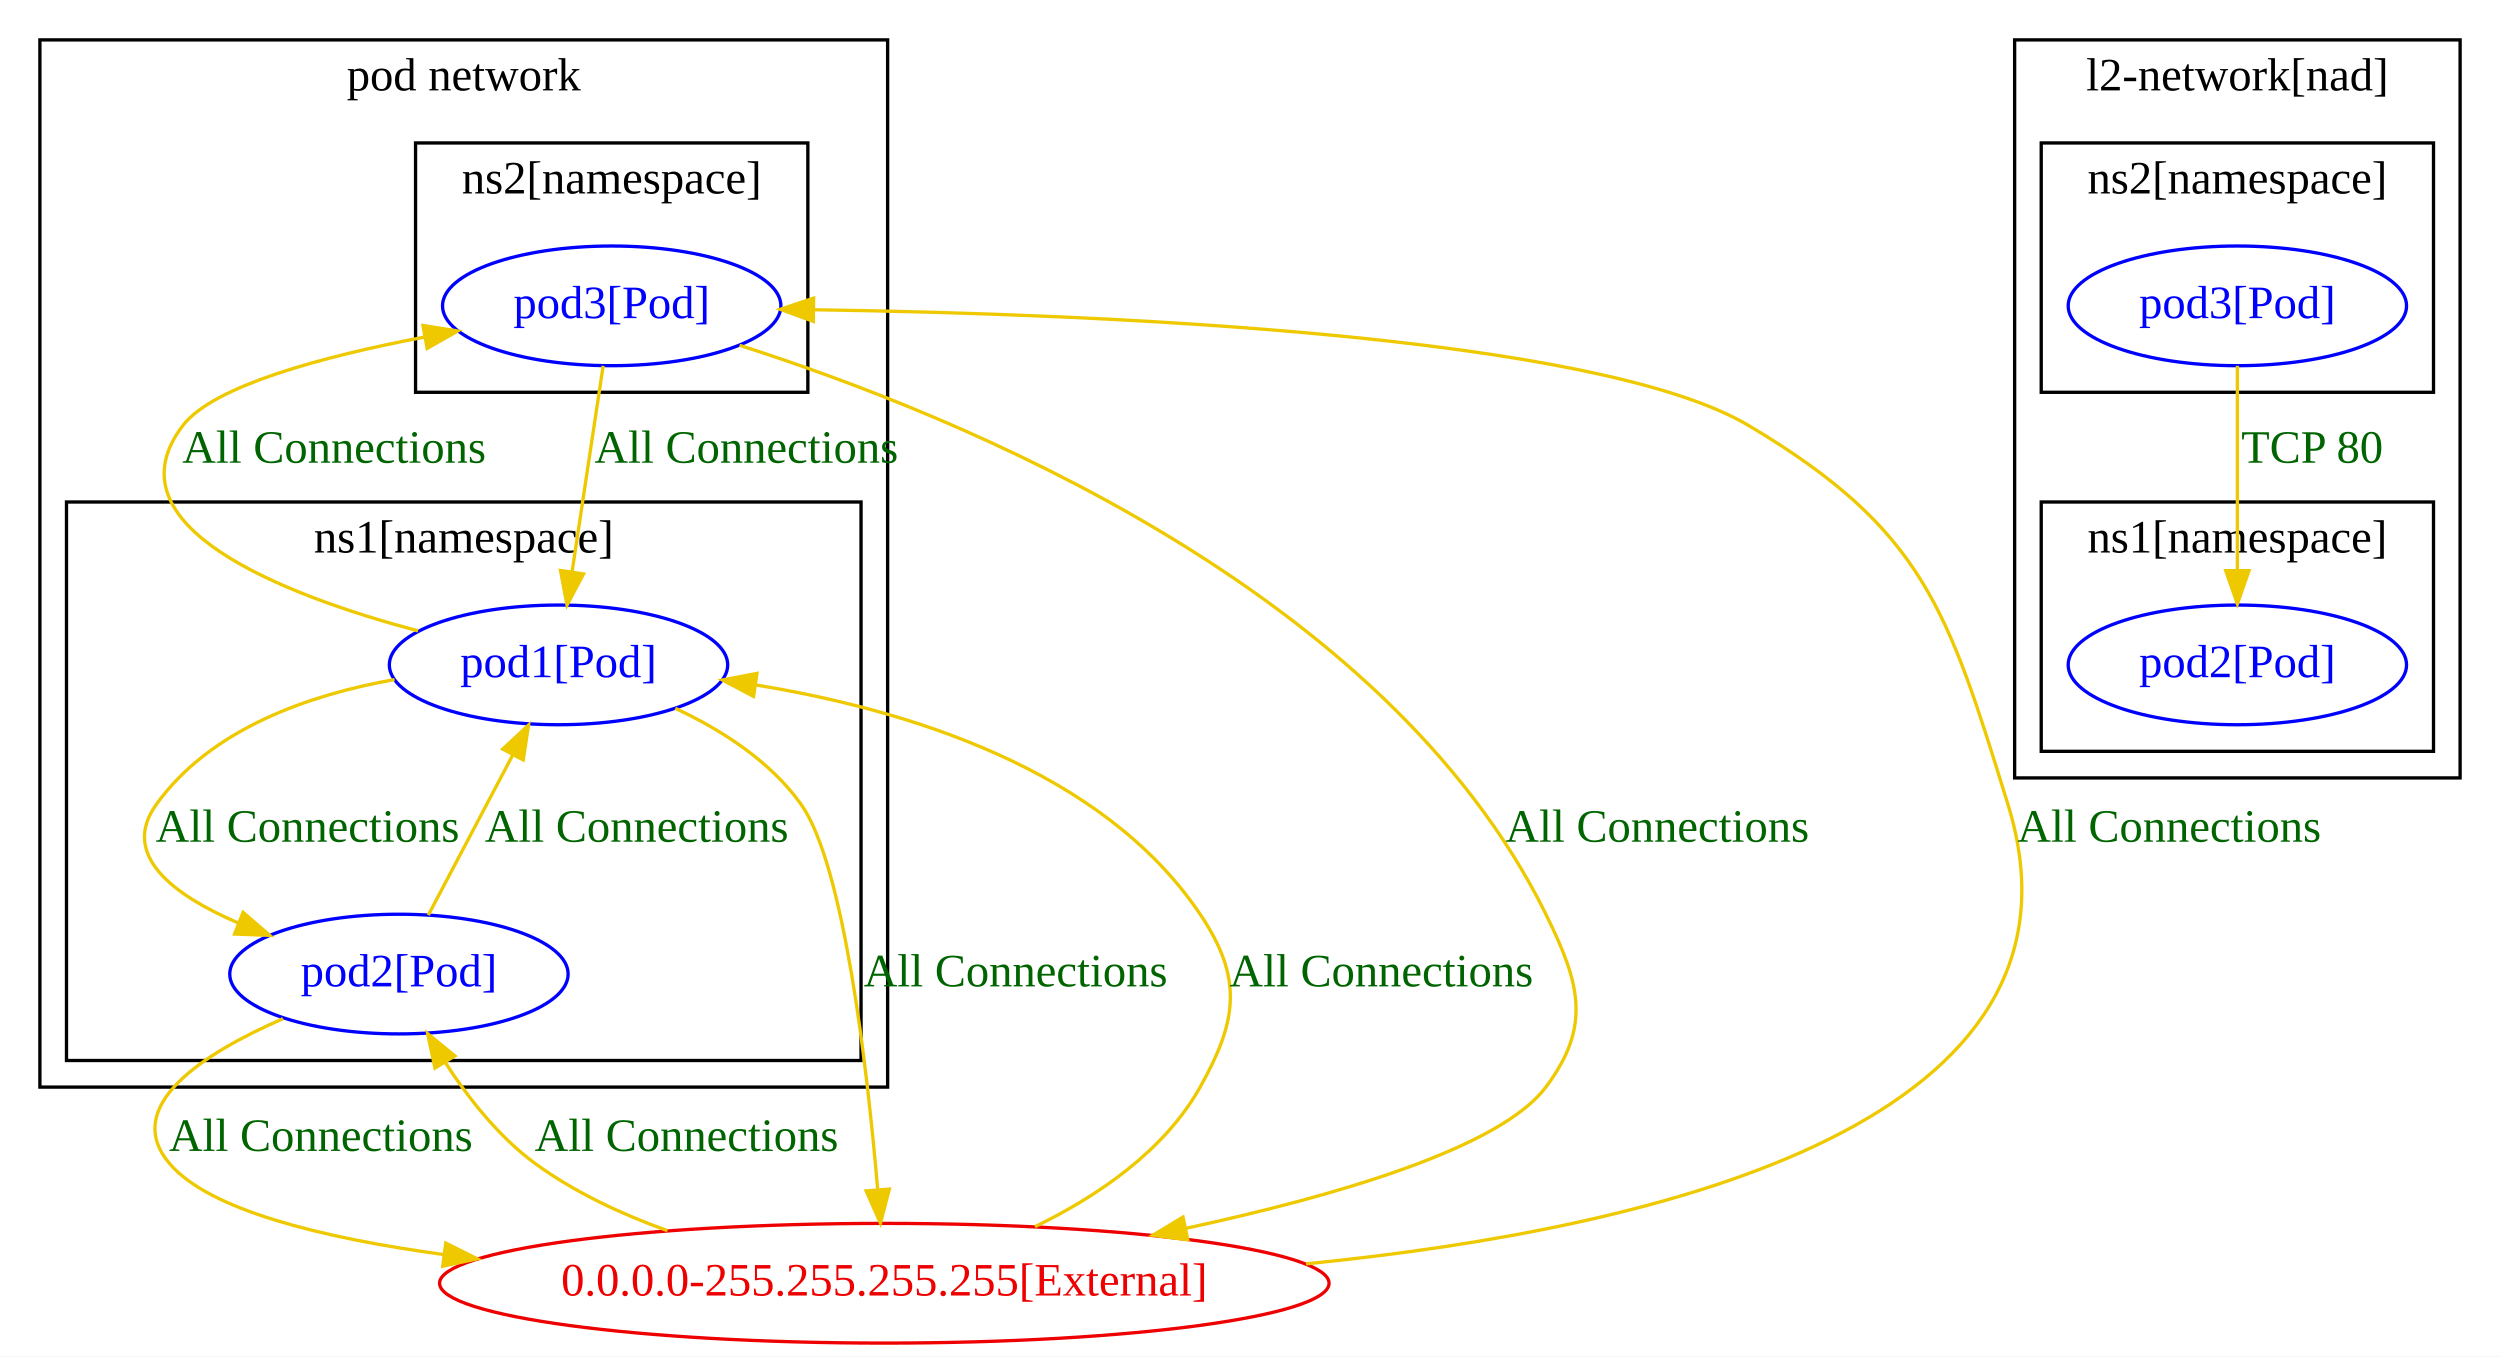
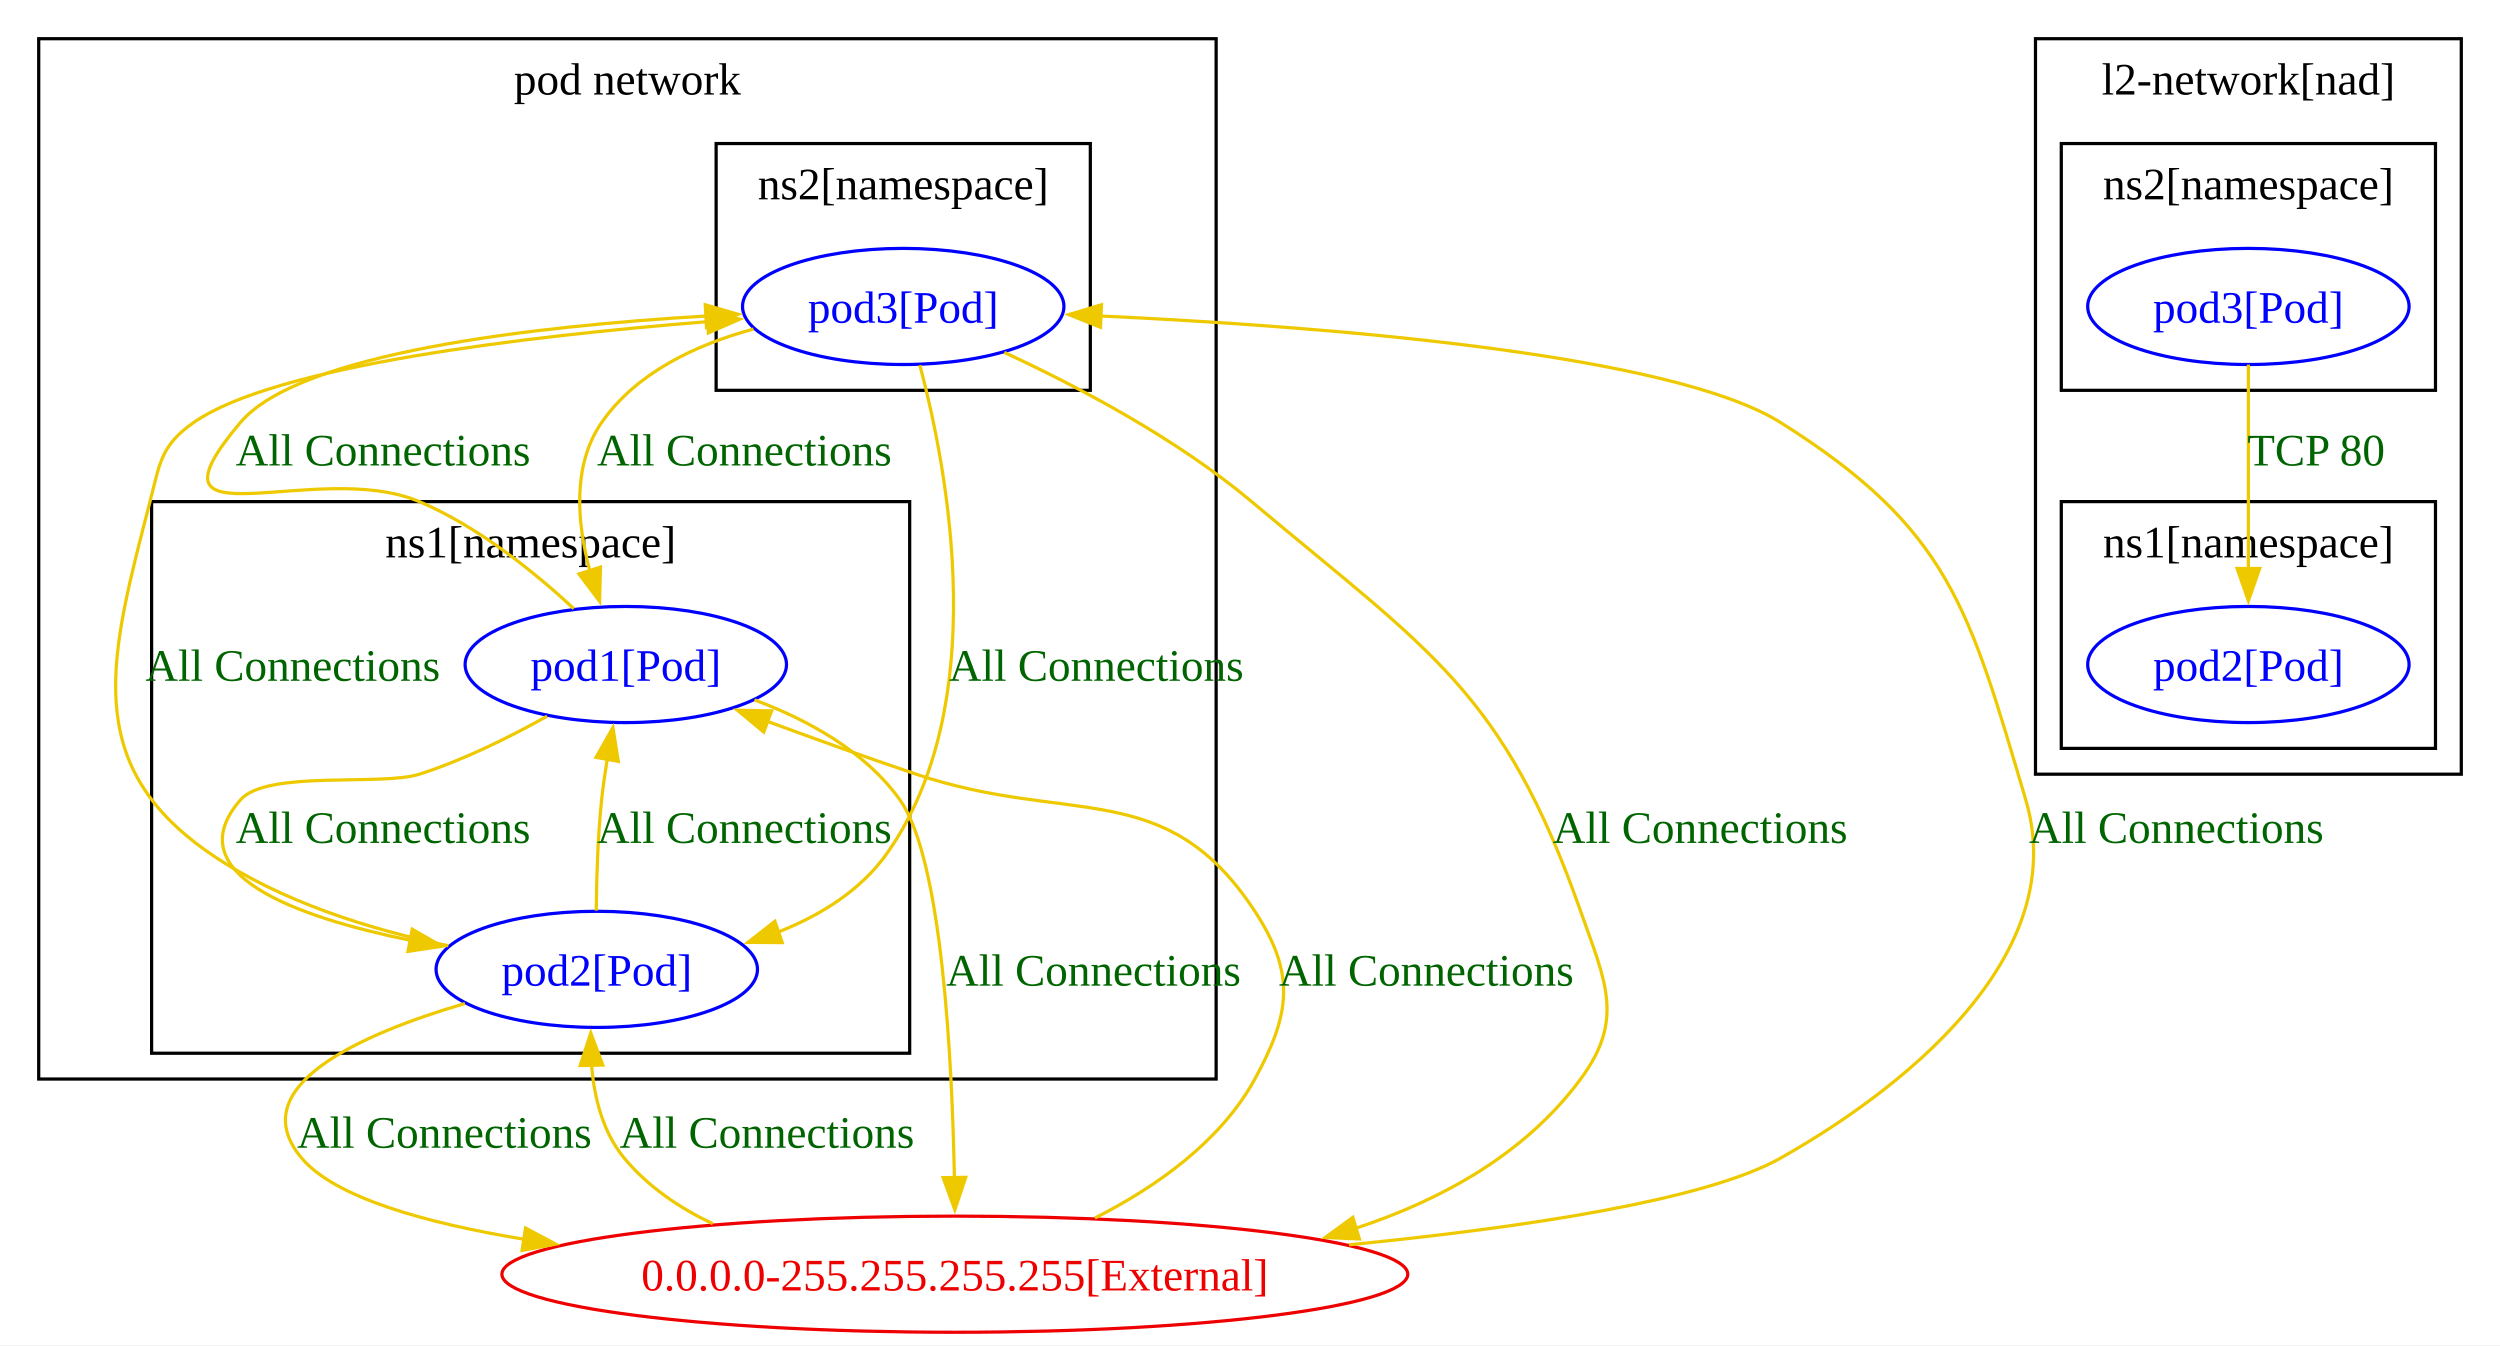
- <svg xmlns="http://www.w3.org/2000/svg" width="752pt" height="408pt" viewBox="0.00 0.00 752.00 408.00">
-   <g id="graph0" class="graph" transform="scale(1 1) rotate(0) translate(4 404)">
-     <polygon fill="white" stroke="transparent" points="-4,4 -4,-404 748,-404 748,4 -4,4" />
+ <svg xmlns="http://www.w3.org/2000/svg" width="775pt" height="417pt" viewBox="0.00 0.00 775.00 417.00">
+   <g id="graph0" class="graph" transform="scale(1 1) rotate(0) translate(4 413)">
+     <polygon fill="white" stroke="none" points="-4,4 -4,-413 771,-413 771,4 -4,4" />
    <g id="clust1" class="cluster">
-       <polygon fill="none" stroke="black" points="8,-77 8,-392 263,-392 263,-77 8,-77" />
-       <text text-anchor="middle" x="135.5" y="-376.8" font-family="Times New Roman,serif" font-size="14.00">pod network</text>
+       <polygon fill="none" stroke="black" points="8,-78.5 8,-401 373,-401 373,-78.5 8,-78.5" />
+       <text xml:space="preserve" text-anchor="middle" x="190.5" y="-383.7" font-family="Times New Roman,serif" font-size="14.00">pod network</text>
+     </g>
+     <g id="clust2" class="cluster">
+       <polygon fill="none" stroke="black" points="43,-86.5 43,-257.5 278,-257.5 278,-86.5 43,-86.5" />
+       <text xml:space="preserve" text-anchor="middle" x="160.5" y="-240.2" font-family="Times New Roman,serif" font-size="14.00">ns1[namespace]</text>
    </g>
    <g id="clust3" class="cluster">
-       <polygon fill="none" stroke="black" points="121,-286 121,-361 239,-361 239,-286 121,-286" />
-       <text text-anchor="middle" x="180" y="-345.8" font-family="Times New Roman,serif" font-size="14.00">ns2[namespace]</text>
-     </g>
-     <g id="clust2" class="cluster">
-       <polygon fill="none" stroke="black" points="16,-85 16,-253 255,-253 255,-85 16,-85" />
-       <text text-anchor="middle" x="135.5" y="-237.8" font-family="Times New Roman,serif" font-size="14.00">ns1[namespace]</text>
+       <polygon fill="none" stroke="black" points="218,-292 218,-368.5 334,-368.5 334,-292 218,-292" />
+       <text xml:space="preserve" text-anchor="middle" x="276" y="-351.2" font-family="Times New Roman,serif" font-size="14.00">ns2[namespace]</text>
    </g>
    <g id="clust4" class="cluster">
-       <polygon fill="none" stroke="black" points="602,-170 602,-392 736,-392 736,-170 602,-170" />
-       <text text-anchor="middle" x="669" y="-376.8" font-family="Times New Roman,serif" font-size="14.00">l2-network[nad]</text>
+       <polygon fill="none" stroke="black" points="627,-173 627,-401 759,-401 759,-173 627,-173" />
+       <text xml:space="preserve" text-anchor="middle" x="693" y="-383.7" font-family="Times New Roman,serif" font-size="14.00">l2-network[nad]</text>
+     </g>
+     <g id="clust5" class="cluster">
+       <polygon fill="none" stroke="black" points="635,-181 635,-257.5 751,-257.5 751,-181 635,-181" />
+       <text xml:space="preserve" text-anchor="middle" x="693" y="-240.2" font-family="Times New Roman,serif" font-size="14.00">ns1[namespace]</text>
    </g>
    <g id="clust6" class="cluster">
-       <polygon fill="none" stroke="black" points="610,-286 610,-361 728,-361 728,-286 610,-286" />
-       <text text-anchor="middle" x="669" y="-345.8" font-family="Times New Roman,serif" font-size="14.00">ns2[namespace]</text>
-     </g>
-     <g id="clust5" class="cluster">
-       <polygon fill="none" stroke="black" points="610,-178 610,-253 728,-253 728,-178 610,-178" />
-       <text text-anchor="middle" x="669" y="-237.8" font-family="Times New Roman,serif" font-size="14.00">ns1[namespace]</text>
+       <polygon fill="none" stroke="black" points="635,-292 635,-368.5 751,-368.5 751,-292 635,-292" />
+       <text xml:space="preserve" text-anchor="middle" x="693" y="-351.2" font-family="Times New Roman,serif" font-size="14.00">ns2[namespace]</text>
    </g>
    <g id="node1" class="node">
-       <ellipse fill="none" stroke="blue" cx="164" cy="-204" rx="50.89" ry="18" />
-       <text text-anchor="middle" x="164" y="-200.3" font-family="Times New Roman,serif" font-size="14.00" fill="blue">pod1[Pod]</text>
+       <ellipse fill="none" stroke="blue" cx="190" cy="-207" rx="49.82" ry="18" />
+       <text xml:space="preserve" text-anchor="middle" x="190" y="-201.95" font-family="Times New Roman,serif" font-size="14.00" fill="blue">pod1[Pod]</text>
    </g>
    <g id="node2" class="node">
-       <ellipse fill="none" stroke="blue" cx="116" cy="-111" rx="50.89" ry="18" />
-       <text text-anchor="middle" x="116" y="-107.3" font-family="Times New Roman,serif" font-size="14.00" fill="blue">pod2[Pod]</text>
+       <ellipse fill="none" stroke="blue" cx="181" cy="-112.5" rx="49.82" ry="18" />
+       <text xml:space="preserve" text-anchor="middle" x="181" y="-107.45" font-family="Times New Roman,serif" font-size="14.00" fill="blue">pod2[Pod]</text>
    </g>
    <g id="edge5" class="edge">
-       <path fill="none" stroke="#eec900" d="M114.68,-199.59C88.85,-195 59.28,-184.71 43,-162 32.14,-146.86 47.96,-134.84 67.61,-126.39" />
-       <polygon fill="#eec900" stroke="#eec900" points="69.12,-129.55 77.15,-122.64 66.56,-123.04 69.12,-129.55" />
-       <text text-anchor="middle" x="88.5" y="-150.8" font-family="Times New Roman,serif" font-size="14.00" fill="darkgreen">All Connections</text>
+       <path fill="none" stroke="#eec900" d="M165.6,-190.98C154,-184.48 139.69,-177.38 126,-173 114.13,-169.2 78.66,-174.42 70.5,-165 50.78,-142.24 87.12,-128.87 123.29,-121.48" />
+       <polygon fill="#eec900" stroke="#eec900" points="123.78,-124.95 132.96,-119.66 122.48,-118.07 123.78,-124.95" />
+       <text xml:space="preserve" text-anchor="middle" x="114.75" y="-151.7" font-family="Times New Roman,serif" font-size="14.00" fill="darkgreen">All Connections</text>
    </g>
    <g id="node3" class="node">
-       <ellipse fill="none" stroke="blue" cx="180" cy="-312" rx="50.89" ry="18" />
-       <text text-anchor="middle" x="180" y="-308.3" font-family="Times New Roman,serif" font-size="14.00" fill="blue">pod3[Pod]</text>
+       <ellipse fill="none" stroke="blue" cx="276" cy="-318" rx="49.82" ry="18" />
+       <text xml:space="preserve" text-anchor="middle" x="276" y="-312.95" font-family="Times New Roman,serif" font-size="14.00" fill="blue">pod3[Pod]</text>
    </g>
    <g id="edge6" class="edge">
-       <path fill="none" stroke="#eec900" d="M121.76,-214.22C80.78,-225.17 27.92,-245.82 51,-276 60.15,-287.96 93.2,-296.8 123.55,-302.59" />
-       <polygon fill="#eec900" stroke="#eec900" points="123.23,-306.09 133.7,-304.44 124.49,-299.21 123.23,-306.09" />
-       <text text-anchor="middle" x="96.5" y="-264.8" font-family="Times New Roman,serif" font-size="14.00" fill="darkgreen">All Connections</text>
+       <path fill="none" stroke="#eec900" d="M173.9,-224.31C161.8,-235.54 144.24,-249.77 126,-257.5 93.99,-271.06 37.17,-242.52 70.5,-282 88.75,-303.62 161.38,-311.89 215.15,-315.05" />
+       <polygon fill="#eec900" stroke="#eec900" points="214.63,-318.52 224.8,-315.57 215,-311.54 214.63,-318.52" />
+       <text xml:space="preserve" text-anchor="middle" x="114.75" y="-268.7" font-family="Times New Roman,serif" font-size="14.00" fill="darkgreen">All Connections</text>
    </g>
    <g id="node6" class="node">
-       <ellipse fill="none" stroke="#ee0000" cx="262" cy="-18" rx="133.78" ry="18" />
-       <text text-anchor="middle" x="262" y="-14.3" font-family="Times New Roman,serif" font-size="14.00" fill="#ee0000">0.0.0.0-255.255.255.255[External]</text>
+       <ellipse fill="none" stroke="#ee0000" cx="292" cy="-18" rx="140.41" ry="18" />
+       <text xml:space="preserve" text-anchor="middle" x="292" y="-12.95" font-family="Times New Roman,serif" font-size="14.00" fill="#ee0000">0.0.0.0-255.255.255.255[External]</text>
    </g>
    <g id="edge4" class="edge">
-       <path fill="none" stroke="#eec900" d="M199.13,-190.94C212.98,-184.45 227.76,-175.05 237,-162 249.87,-143.82 256.88,-82.6 259.99,-46.42" />
-       <polygon fill="#eec900" stroke="#eec900" points="263.51,-46.32 260.84,-36.07 256.54,-45.76 263.51,-46.32" />
-       <text text-anchor="middle" x="301.5" y="-107.3" font-family="Times New Roman,serif" font-size="14.00" fill="darkgreen">All Connections</text>
+       <path fill="none" stroke="#eec900" d="M229.89,-196.03C246.44,-189.84 264.26,-180.08 275,-165 288.02,-146.71 291.17,-84.59 291.87,-47.53" />
+       <polygon fill="#eec900" stroke="#eec900" points="295.37,-48.03 292,-37.98 288.37,-47.93 295.37,-48.03" />
+       <text xml:space="preserve" text-anchor="middle" x="334.98" y="-107.45" font-family="Times New Roman,serif" font-size="14.00" fill="darkgreen">All Connections</text>
    </g>
    <g id="edge8" class="edge">
-       <path fill="none" stroke="#eec900" d="M124.83,-128.73C131.92,-142.18 142.02,-161.32 150.18,-176.8" />
-       <polygon fill="#eec900" stroke="#eec900" points="147.21,-178.67 154.97,-185.88 153.4,-175.41 147.21,-178.67" />
-       <text text-anchor="middle" x="187.5" y="-150.8" font-family="Times New Roman,serif" font-size="14.00" fill="darkgreen">All Connections</text>
+       <path fill="none" stroke="#eec900" d="M180.85,-130.71C180.92,-140.74 181.3,-153.61 182.5,-165 182.94,-169.21 183.58,-173.63 184.29,-177.95" />
+       <polygon fill="#eec900" stroke="#eec900" points="180.78,-178.22 186.01,-187.44 187.67,-176.97 180.78,-178.22" />
+       <text xml:space="preserve" text-anchor="middle" x="226.75" y="-151.7" font-family="Times New Roman,serif" font-size="14.00" fill="darkgreen">All Connections</text>
+     </g>
+     <g id="edge9" class="edge">
+       <path fill="none" stroke="#eec900" d="M134.99,-119.81C111.3,-124.74 82.88,-133.4 61,-148.5 20.55,-176.4 30.26,-209.91 42.5,-257.5 45.6,-269.54 45.83,-274.85 56,-282 81.09,-299.63 159.51,-308.85 215.57,-313.31" />
+       <polygon fill="#eec900" stroke="#eec900" points="215.06,-316.78 225.3,-314.05 215.59,-309.8 215.06,-316.78" />
+       <text xml:space="preserve" text-anchor="middle" x="86.75" y="-201.95" font-family="Times New Roman,serif" font-size="14.00" fill="darkgreen">All Connections</text>
    </g>
    <g id="edge7" class="edge">
-       <path fill="none" stroke="#eec900" d="M81.13,-97.58C57.24,-87.18 32.31,-71.28 47,-54 58.83,-40.08 92.36,-31.69 129.52,-26.62" />
-       <polygon fill="#eec900" stroke="#eec900" points="130.08,-30.08 139.55,-25.34 129.19,-23.14 130.08,-30.08" />
-       <text text-anchor="middle" x="92.5" y="-57.8" font-family="Times New Roman,serif" font-size="14.00" fill="darkgreen">All Connections</text>
+       <path fill="none" stroke="#eec900" d="M140.13,-101.92C107.78,-92.42 70.89,-76.1 89.5,-54 99.68,-41.92 127.04,-34 158.49,-28.82" />
+       <polygon fill="#eec900" stroke="#eec900" points="158.91,-32.3 168.27,-27.33 157.85,-25.38 158.91,-32.3" />
+       <text xml:space="preserve" text-anchor="middle" x="133.75" y="-57.2" font-family="Times New Roman,serif" font-size="14.00" fill="darkgreen">All Connections</text>
+     </g>
+     <g id="edge11" class="edge">
+       <path fill="none" stroke="#eec900" d="M229.57,-310.99C211.81,-306.17 193.27,-297.53 182.5,-282 173.29,-268.72 174.88,-250.75 178.9,-235.84" />
+       <polygon fill="#eec900" stroke="#eec900" points="182.14,-237.2 181.86,-226.61 175.48,-235.07 182.14,-237.2" />
+       <text xml:space="preserve" text-anchor="middle" x="226.75" y="-268.7" font-family="Times New Roman,serif" font-size="14.00" fill="darkgreen">All Connections</text>
+     </g>
+     <g id="edge12" class="edge">
+       <path fill="none" stroke="#eec900" d="M281.16,-299.79C289.88,-266.98 303.58,-194.64 271,-148.5 262.84,-136.94 250.27,-129.19 237.09,-124.01" />
+       <polygon fill="#eec900" stroke="#eec900" points="238.49,-120.79 227.89,-120.87 236.22,-127.41 238.49,-120.79" />
+       <text xml:space="preserve" text-anchor="middle" x="335.84" y="-201.95" font-family="Times New Roman,serif" font-size="14.00" fill="darkgreen">All Connections</text>
    </g>
    <g id="edge10" class="edge">
-       <path fill="none" stroke="#eec900" d="M177.43,-293.97C174.91,-277.28 171.03,-251.58 168.09,-232.08" />
-       <polygon fill="#eec900" stroke="#eec900" points="171.52,-231.35 166.56,-221.99 164.6,-232.4 171.52,-231.35" />
-       <text text-anchor="middle" x="220.5" y="-264.8" font-family="Times New Roman,serif" font-size="14.00" fill="darkgreen">All Connections</text>
-     </g>
-     <g id="edge9" class="edge">
-       <path fill="none" stroke="#eec900" d="M218.47,-300.13C283.47,-279.38 412.68,-227.17 461,-129 471.21,-108.26 474.87,-95.49 461,-77 447.34,-58.8 398.61,-44.42 352.8,-34.54" />
-       <polygon fill="#eec900" stroke="#eec900" points="353.28,-31.06 342.77,-32.44 351.84,-37.91 353.28,-31.06" />
-       <text text-anchor="middle" x="494.5" y="-150.8" font-family="Times New Roman,serif" font-size="14.00" fill="darkgreen">All Connections</text>
+       <path fill="none" stroke="#eec900" d="M307.33,-303.75C330.04,-293.22 360.73,-277.06 384,-257.5 439.42,-210.93 461.97,-198.79 486,-130.5 493.67,-108.7 499.74,-97.08 486,-78.5 469.04,-55.55 443.39,-41.17 416.25,-32.23" />
+       <polygon fill="#eec900" stroke="#eec900" points="417.41,-28.93 406.82,-29.39 415.39,-35.63 417.41,-28.93" />
+       <text xml:space="preserve" text-anchor="middle" x="523.05" y="-151.7" font-family="Times New Roman,serif" font-size="14.00" fill="darkgreen">All Connections</text>
    </g>
    <g id="node4" class="node">
-       <ellipse fill="none" stroke="blue" cx="669" cy="-204" rx="50.89" ry="18" />
-       <text text-anchor="middle" x="669" y="-200.3" font-family="Times New Roman,serif" font-size="14.00" fill="blue">pod2[Pod]</text>
+       <ellipse fill="none" stroke="blue" cx="693" cy="-207" rx="49.82" ry="18" />
+       <text xml:space="preserve" text-anchor="middle" x="693" y="-201.95" font-family="Times New Roman,serif" font-size="14.00" fill="blue">pod2[Pod]</text>
    </g>
    <g id="node5" class="node">
-       <ellipse fill="none" stroke="blue" cx="669" cy="-312" rx="50.89" ry="18" />
-       <text text-anchor="middle" x="669" y="-308.3" font-family="Times New Roman,serif" font-size="14.00" fill="blue">pod3[Pod]</text>
+       <ellipse fill="none" stroke="blue" cx="693" cy="-318" rx="49.82" ry="18" />
+       <text xml:space="preserve" text-anchor="middle" x="693" y="-312.95" font-family="Times New Roman,serif" font-size="14.00" fill="blue">pod3[Pod]</text>
    </g>
-     <g id="edge11" class="edge">
-       <path fill="none" stroke="#eec900" d="M669,-293.97C669,-277.38 669,-251.88 669,-232.43" />
-       <polygon fill="#eec900" stroke="#eec900" points="672.5,-232.34 669,-222.34 665.5,-232.34 672.5,-232.34" />
-       <text text-anchor="middle" x="691.5" y="-264.8" font-family="Times New Roman,serif" font-size="14.00" fill="darkgreen">TCP 80</text>
+     <g id="edge13" class="edge">
+       <path fill="none" stroke="#eec900" d="M693,-299.97C693,-283.03 693,-256.73 693,-236.59" />
+       <polygon fill="#eec900" stroke="#eec900" points="696.5,-236.78 693,-226.78 689.5,-236.78 696.5,-236.78" />
+       <text xml:space="preserve" text-anchor="middle" x="714" y="-268.7" font-family="Times New Roman,serif" font-size="14.00" fill="darkgreen">TCP 80</text>
    </g>
    <g id="edge1" class="edge">
-       <path fill="none" stroke="#eec900" d="M307.31,-35.01C326.2,-44.19 346.22,-57.79 357,-77 368.31,-97.15 369.9,-109.82 357,-129 327.59,-172.74 268.39,-190.65 223.26,-197.97" />
-       <polygon fill="#eec900" stroke="#eec900" points="222.66,-194.52 213.29,-199.46 223.69,-201.44 222.66,-194.52" />
-       <text text-anchor="middle" x="411.5" y="-107.3" font-family="Times New Roman,serif" font-size="14.00" fill="darkgreen">All Connections</text>
+       <path fill="none" stroke="#eec900" d="M335.44,-35.42C354.23,-44.95 374.32,-59 385,-78.5 396.1,-98.77 397.66,-111.16 385,-130.5 357.43,-172.62 327.71,-156.93 280,-173 264.92,-178.08 248.55,-183.97 233.95,-189.36" />
+       <polygon fill="#eec900" stroke="#eec900" points="232.76,-186.06 224.61,-192.83 235.2,-192.63 232.76,-186.06" />
+       <text xml:space="preserve" text-anchor="middle" x="438.17" y="-107.45" font-family="Times New Roman,serif" font-size="14.00" fill="darkgreen">All Connections</text>
    </g>
    <g id="edge2" class="edge">
-       <path fill="none" stroke="#eec900" d="M196.77,-33.81C182.84,-38.81 168.8,-45.39 157,-54 146.05,-61.99 136.81,-73.77 129.88,-84.47" />
-       <polygon fill="#eec900" stroke="#eec900" points="126.84,-82.73 124.63,-93.09 132.82,-86.38 126.84,-82.73" />
-       <text text-anchor="middle" x="202.5" y="-57.8" font-family="Times New Roman,serif" font-size="14.00" fill="darkgreen">All Connections</text>
+       <path fill="none" stroke="#eec900" d="M216.96,-33.64C206.5,-38.58 196.84,-45.18 189.5,-54 182.86,-61.97 180.19,-72.81 179.36,-82.93" />
+       <polygon fill="#eec900" stroke="#eec900" points="175.86,-82.68 179.14,-92.75 182.86,-82.83 175.86,-82.68" />
+       <text xml:space="preserve" text-anchor="middle" x="233.75" y="-57.2" font-family="Times New Roman,serif" font-size="14.00" fill="darkgreen">All Connections</text>
    </g>
    <g id="edge3" class="edge">
-       <path fill="none" stroke="#eec900" d="M388.85,-23.84C496.59,-34.51 629.47,-66.74 600,-162 581.86,-220.65 574.77,-244.63 522,-276 475.9,-303.4 326.01,-309.58 240.75,-310.83" />
-       <polygon fill="#eec900" stroke="#eec900" points="240.64,-307.33 230.69,-310.96 240.73,-314.33 240.64,-307.33" />
-       <text text-anchor="middle" x="648.5" y="-150.8" font-family="Times New Roman,serif" font-size="14.00" fill="darkgreen">All Connections</text>
+       <path fill="none" stroke="#eec900" d="M414.2,-27.12C468.3,-32.45 524.86,-40.92 548,-54 565.4,-63.84 640.78,-108.36 624,-165 606.39,-224.45 600.49,-248.99 548,-282 513.92,-303.43 406.2,-311.82 336.98,-315.05" />
+       <polygon fill="#eec900" stroke="#eec900" points="337.15,-311.54 327.31,-315.47 337.46,-318.53 337.15,-311.54" />
+       <text xml:space="preserve" text-anchor="middle" x="670.66" y="-151.7" font-family="Times New Roman,serif" font-size="14.00" fill="darkgreen">All Connections</text>
    </g>
  </g>
</svg>
